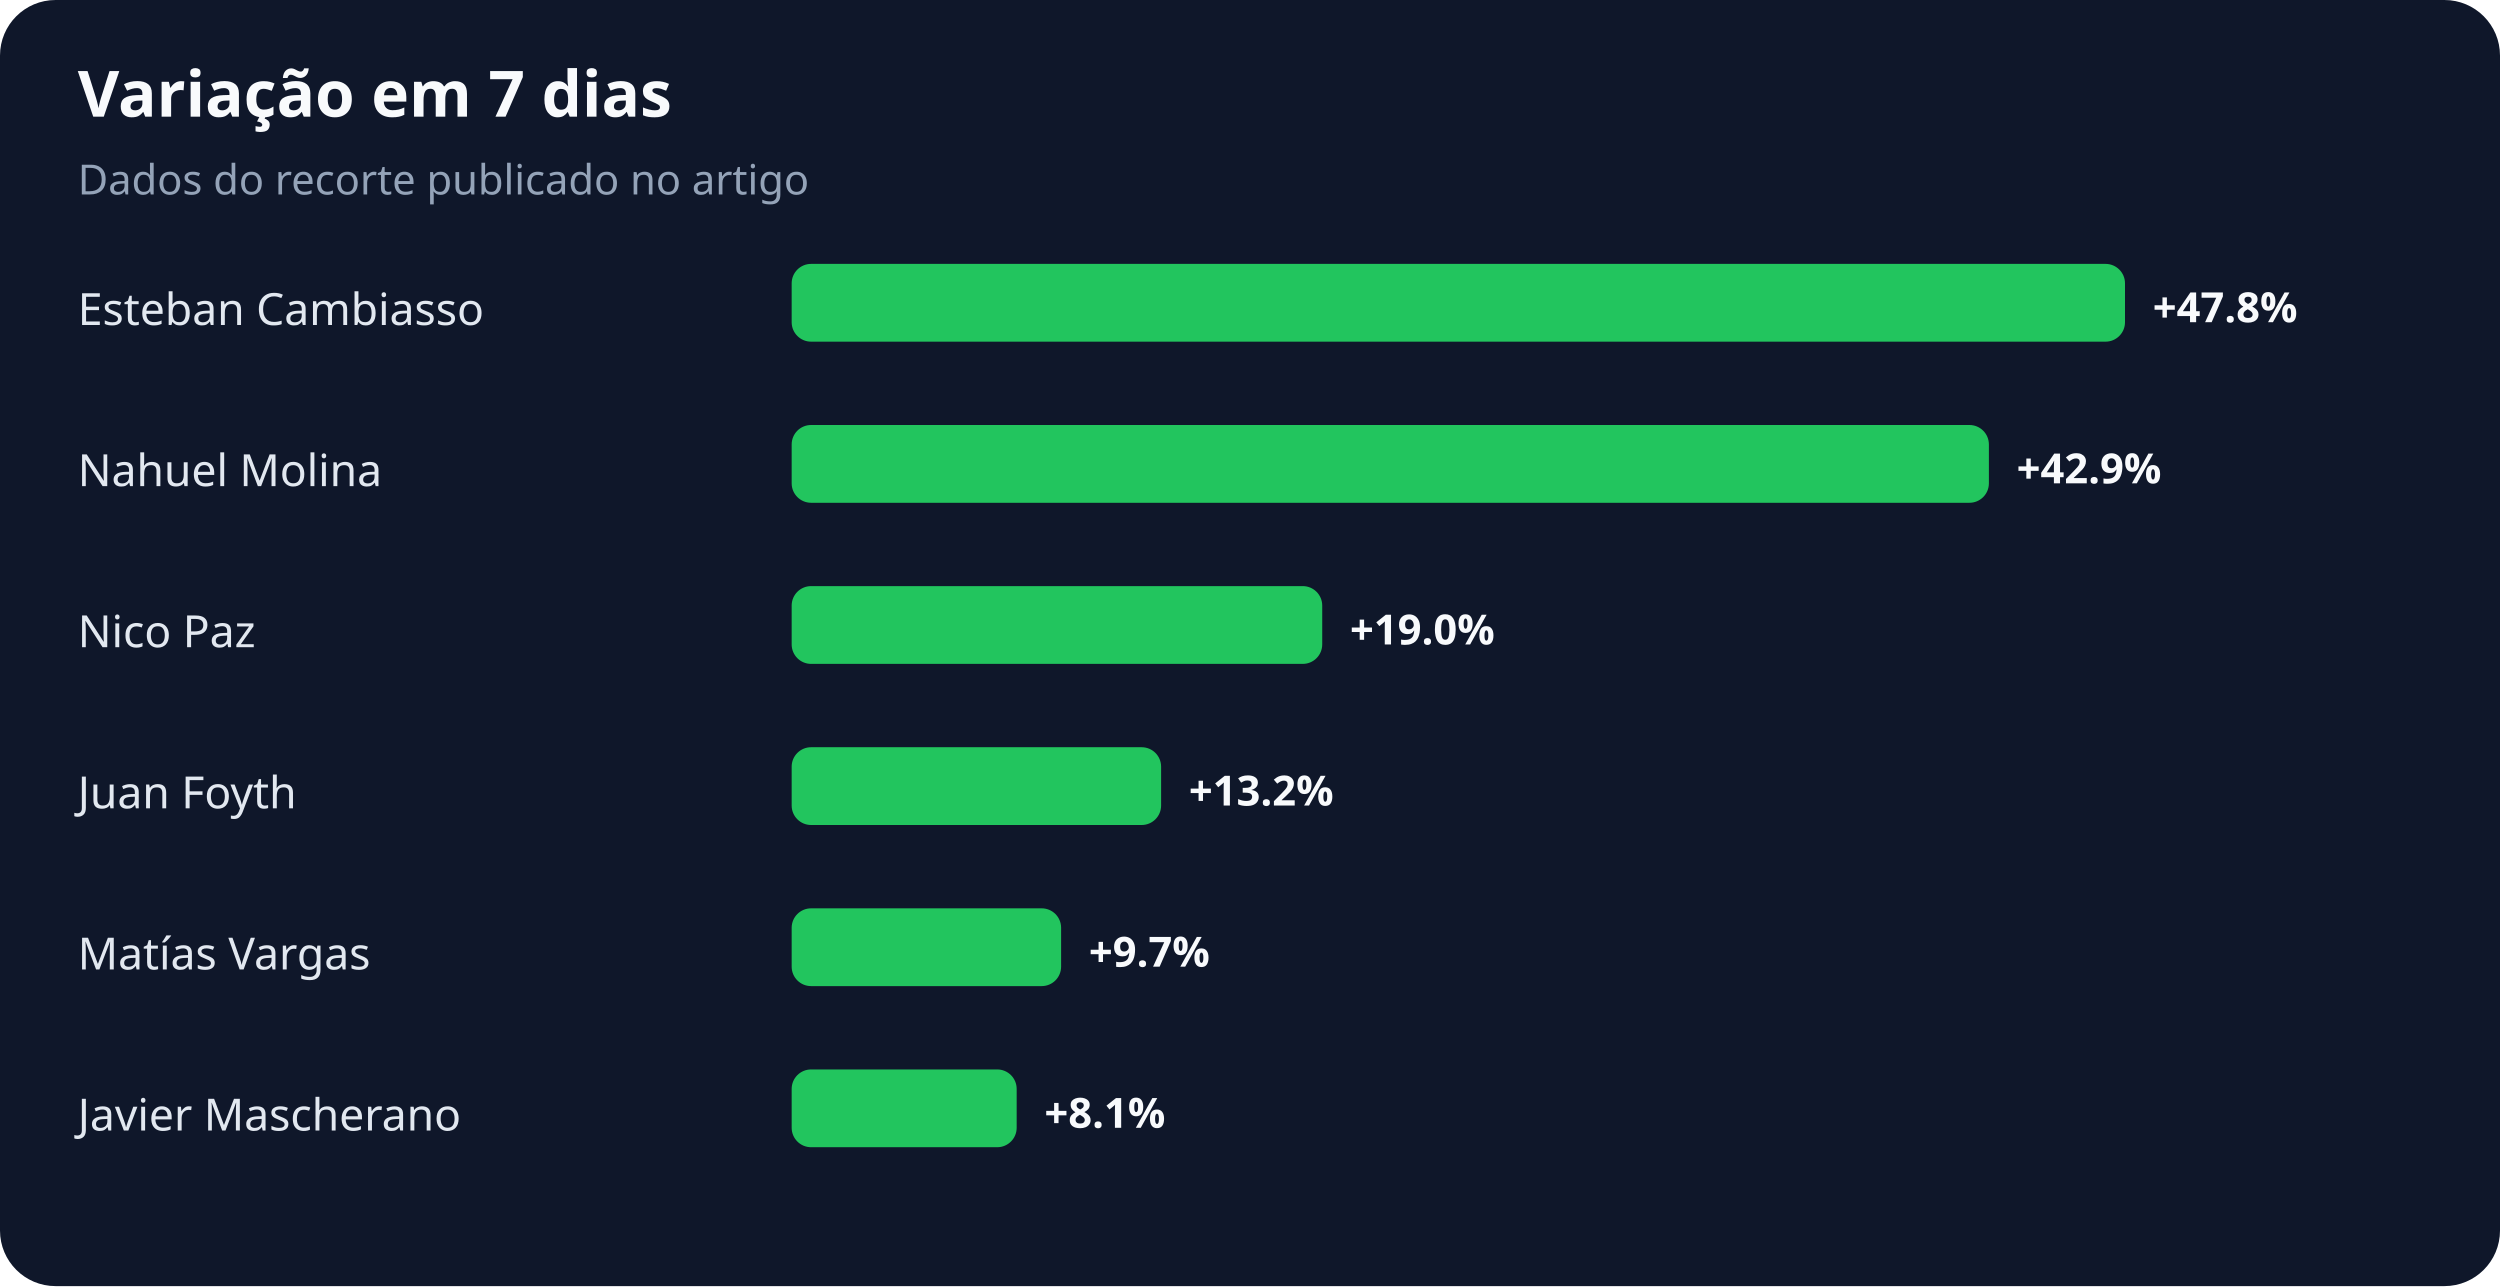
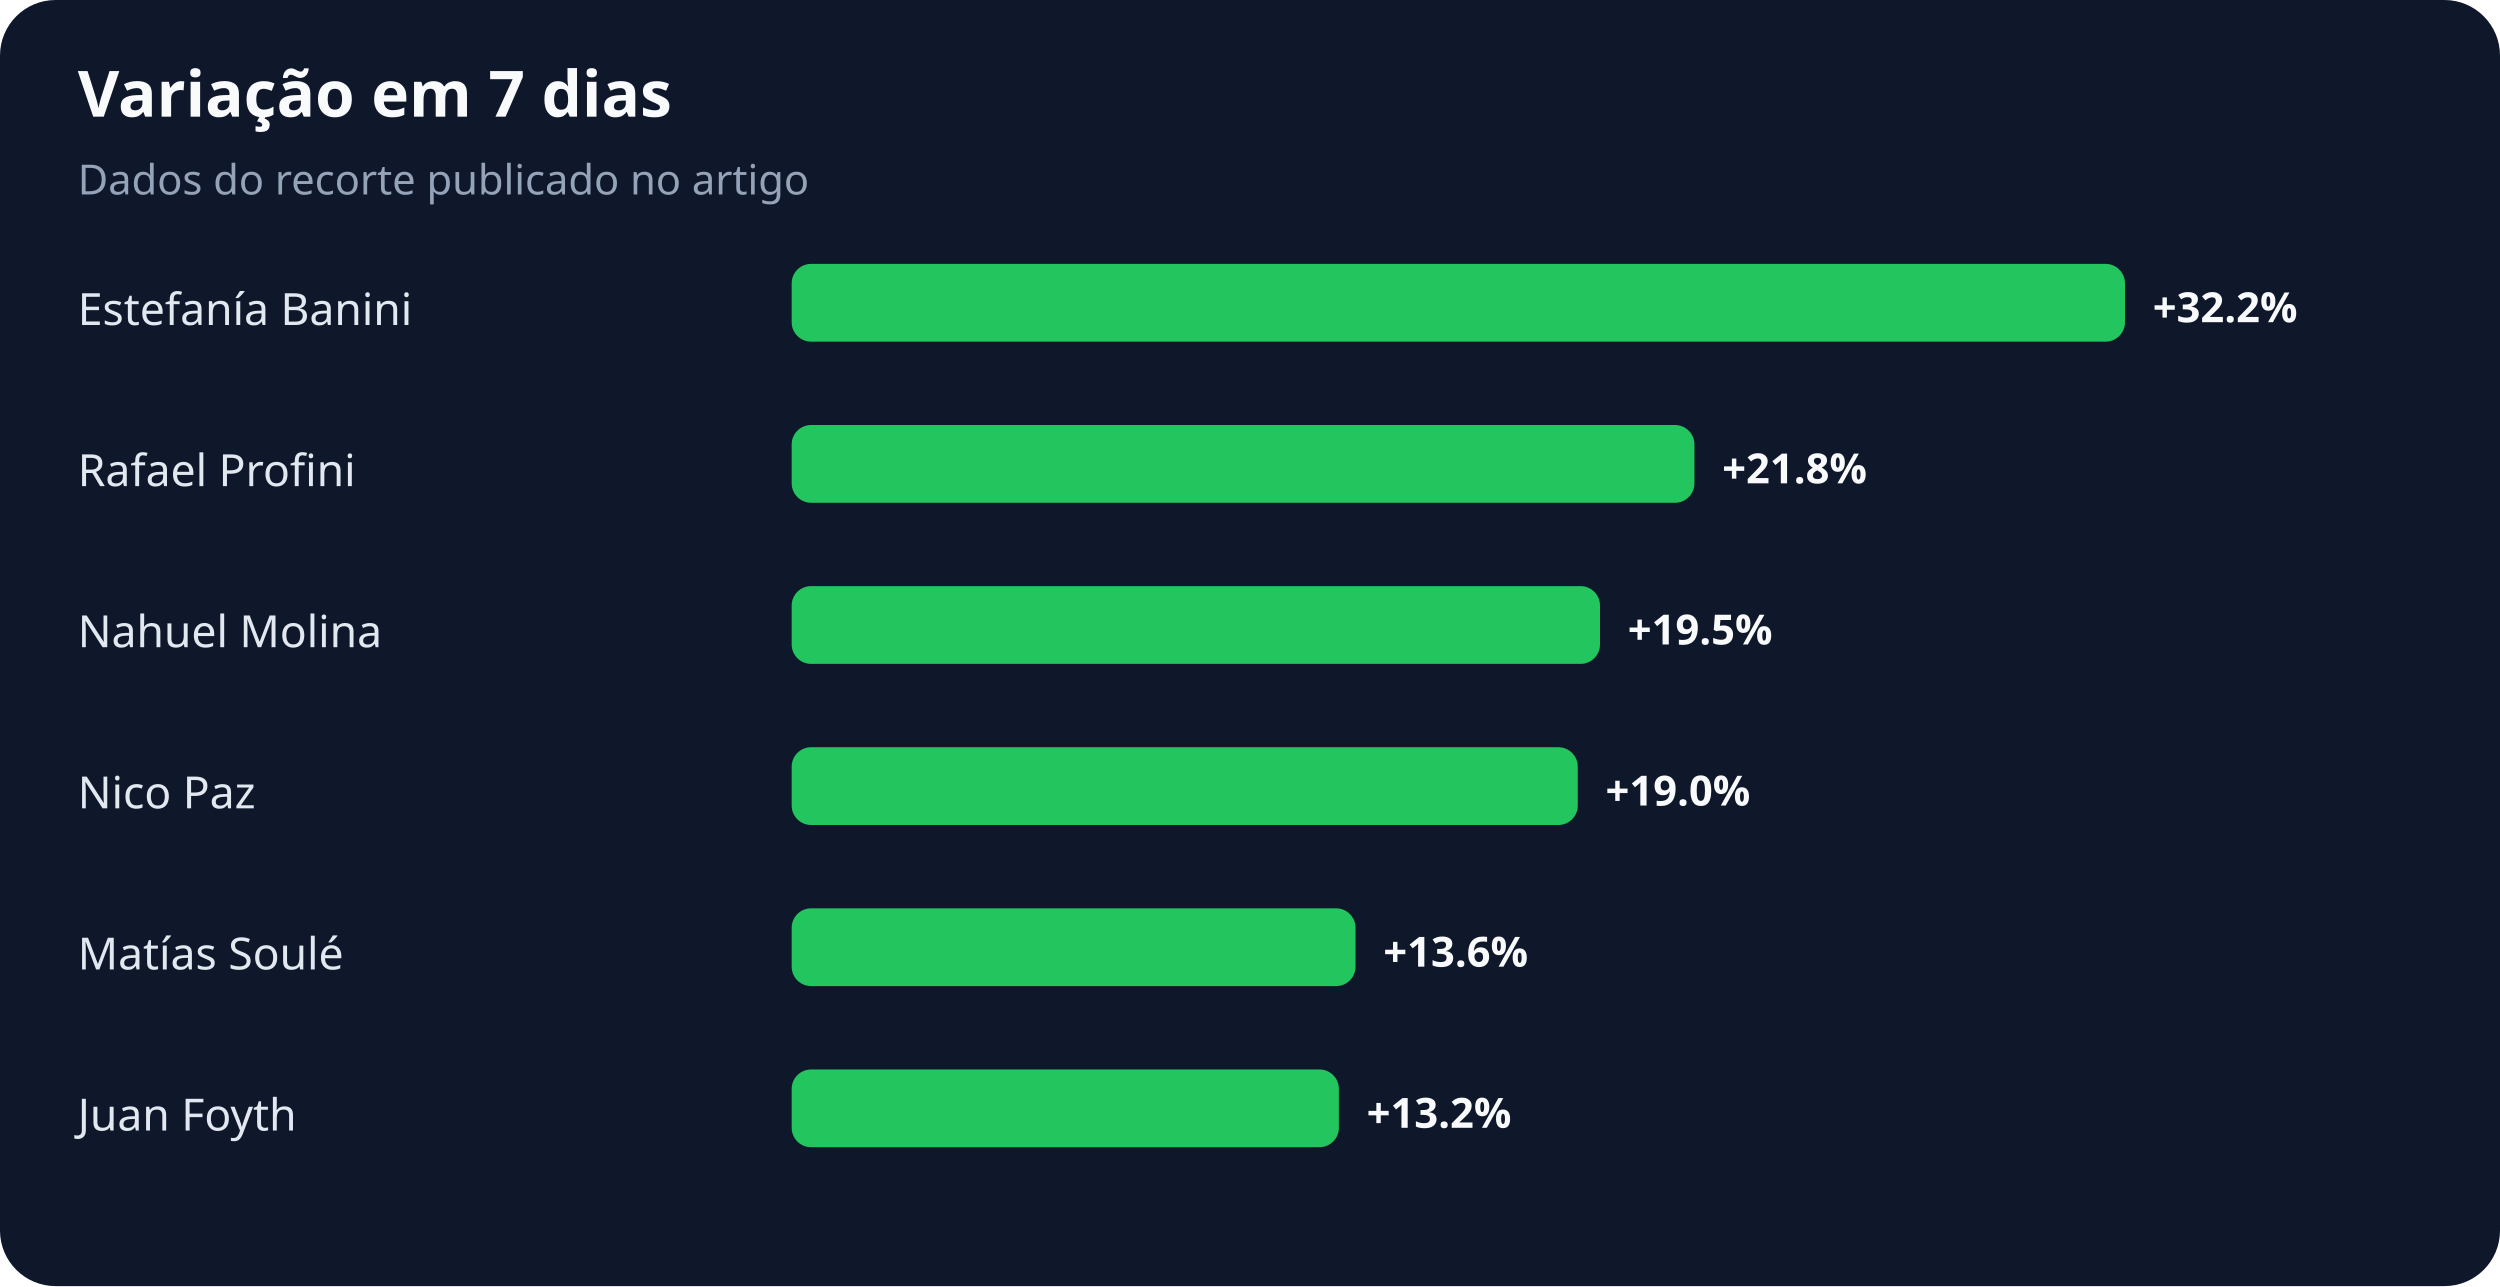
<svg xmlns="http://www.w3.org/2000/svg" width="900" height="463" viewBox="0 0 900 463" role="img" aria-labelledby="title desc">
  <rect width="100%" height="100%" rx="20" fill="#0f172a" />
  <text x="28" y="42" fill="#f8fafc" font-family="system-ui,sans-serif" font-size="23" font-weight="700">Variação em 7 dias</text>
  <text x="28" y="70" fill="#94a3b8" font-family="system-ui,sans-serif" font-size="15">Dados do recorte publicado no artigo</text>
-   <text x="28" y="117" fill="#e2e8f0" font-family="system-ui,sans-serif" font-size="16">Esteban Cambiasso</text>
+   <text x="28" y="117" fill="#e2e8f0" font-family="system-ui,sans-serif" font-size="16">Estefanía Banini</text>
  <rect x="285" y="95" width="480" height="28" rx="7" fill="#22c55e" />
-   <text x="775" y="116" fill="#f8fafc" font-family="system-ui,sans-serif" font-size="15" font-weight="700">+47.8%</text>
-   <text x="28" y="175" fill="#e2e8f0" font-family="system-ui,sans-serif" font-size="16">Nahuel Molina</text>
-   <rect x="285" y="153" width="431" height="28" rx="7" fill="#22c55e" />
-   <text x="726" y="174" fill="#f8fafc" font-family="system-ui,sans-serif" font-size="15" font-weight="700">+42.9%</text>
-   <text x="28" y="233" fill="#e2e8f0" font-family="system-ui,sans-serif" font-size="16">Nico Paz</text>
-   <rect x="285" y="211" width="191" height="28" rx="7" fill="#22c55e" />
-   <text x="486" y="232" fill="#f8fafc" font-family="system-ui,sans-serif" font-size="15" font-weight="700">+19.0%</text>
-   <text x="28" y="291" fill="#e2e8f0" font-family="system-ui,sans-serif" font-size="16">Juan Foyth</text>
-   <rect x="285" y="269" width="133" height="28" rx="7" fill="#22c55e" />
-   <text x="428" y="290" fill="#f8fafc" font-family="system-ui,sans-serif" font-size="15" font-weight="700">+13.2%</text>
-   <text x="28" y="349" fill="#e2e8f0" font-family="system-ui,sans-serif" font-size="16">Matías Vargas</text>
-   <rect x="285" y="327" width="97" height="28" rx="7" fill="#22c55e" />
-   <text x="392" y="348" fill="#f8fafc" font-family="system-ui,sans-serif" font-size="15" font-weight="700">+9.7%</text>
-   <text x="28" y="407" fill="#e2e8f0" font-family="system-ui,sans-serif" font-size="16">Javier Mascherano</text>
-   <rect x="285" y="385" width="81" height="28" rx="7" fill="#22c55e" />
-   <text x="376" y="406" fill="#f8fafc" font-family="system-ui,sans-serif" font-size="15" font-weight="700">+8.1%</text>
+   <text x="775" y="116" fill="#f8fafc" font-family="system-ui,sans-serif" font-size="15" font-weight="700">+32.2%</text>
+   <text x="28" y="175" fill="#e2e8f0" font-family="system-ui,sans-serif" font-size="16">Rafael Profini</text>
+   <rect x="285" y="153" width="325" height="28" rx="7" fill="#22c55e" />
+   <text x="620" y="174" fill="#f8fafc" font-family="system-ui,sans-serif" font-size="15" font-weight="700">+21.8%</text>
+   <text x="28" y="233" fill="#e2e8f0" font-family="system-ui,sans-serif" font-size="16">Nahuel Molina</text>
+   <rect x="285" y="211" width="291" height="28" rx="7" fill="#22c55e" />
+   <text x="586" y="232" fill="#f8fafc" font-family="system-ui,sans-serif" font-size="15" font-weight="700">+19.5%</text>
+   <text x="28" y="291" fill="#e2e8f0" font-family="system-ui,sans-serif" font-size="16">Nico Paz</text>
+   <rect x="285" y="269" width="283" height="28" rx="7" fill="#22c55e" />
+   <text x="578" y="290" fill="#f8fafc" font-family="system-ui,sans-serif" font-size="15" font-weight="700">+19.0%</text>
+   <text x="28" y="349" fill="#e2e8f0" font-family="system-ui,sans-serif" font-size="16">Matías Soulé</text>
+   <rect x="285" y="327" width="203" height="28" rx="7" fill="#22c55e" />
+   <text x="498" y="348" fill="#f8fafc" font-family="system-ui,sans-serif" font-size="15" font-weight="700">+13.6%</text>
+   <text x="28" y="407" fill="#e2e8f0" font-family="system-ui,sans-serif" font-size="16">Juan Foyth</text>
+   <rect x="285" y="385" width="197" height="28" rx="7" fill="#22c55e" />
+   <text x="492" y="406" fill="#f8fafc" font-family="system-ui,sans-serif" font-size="15" font-weight="700">+13.2%</text>
</svg>
